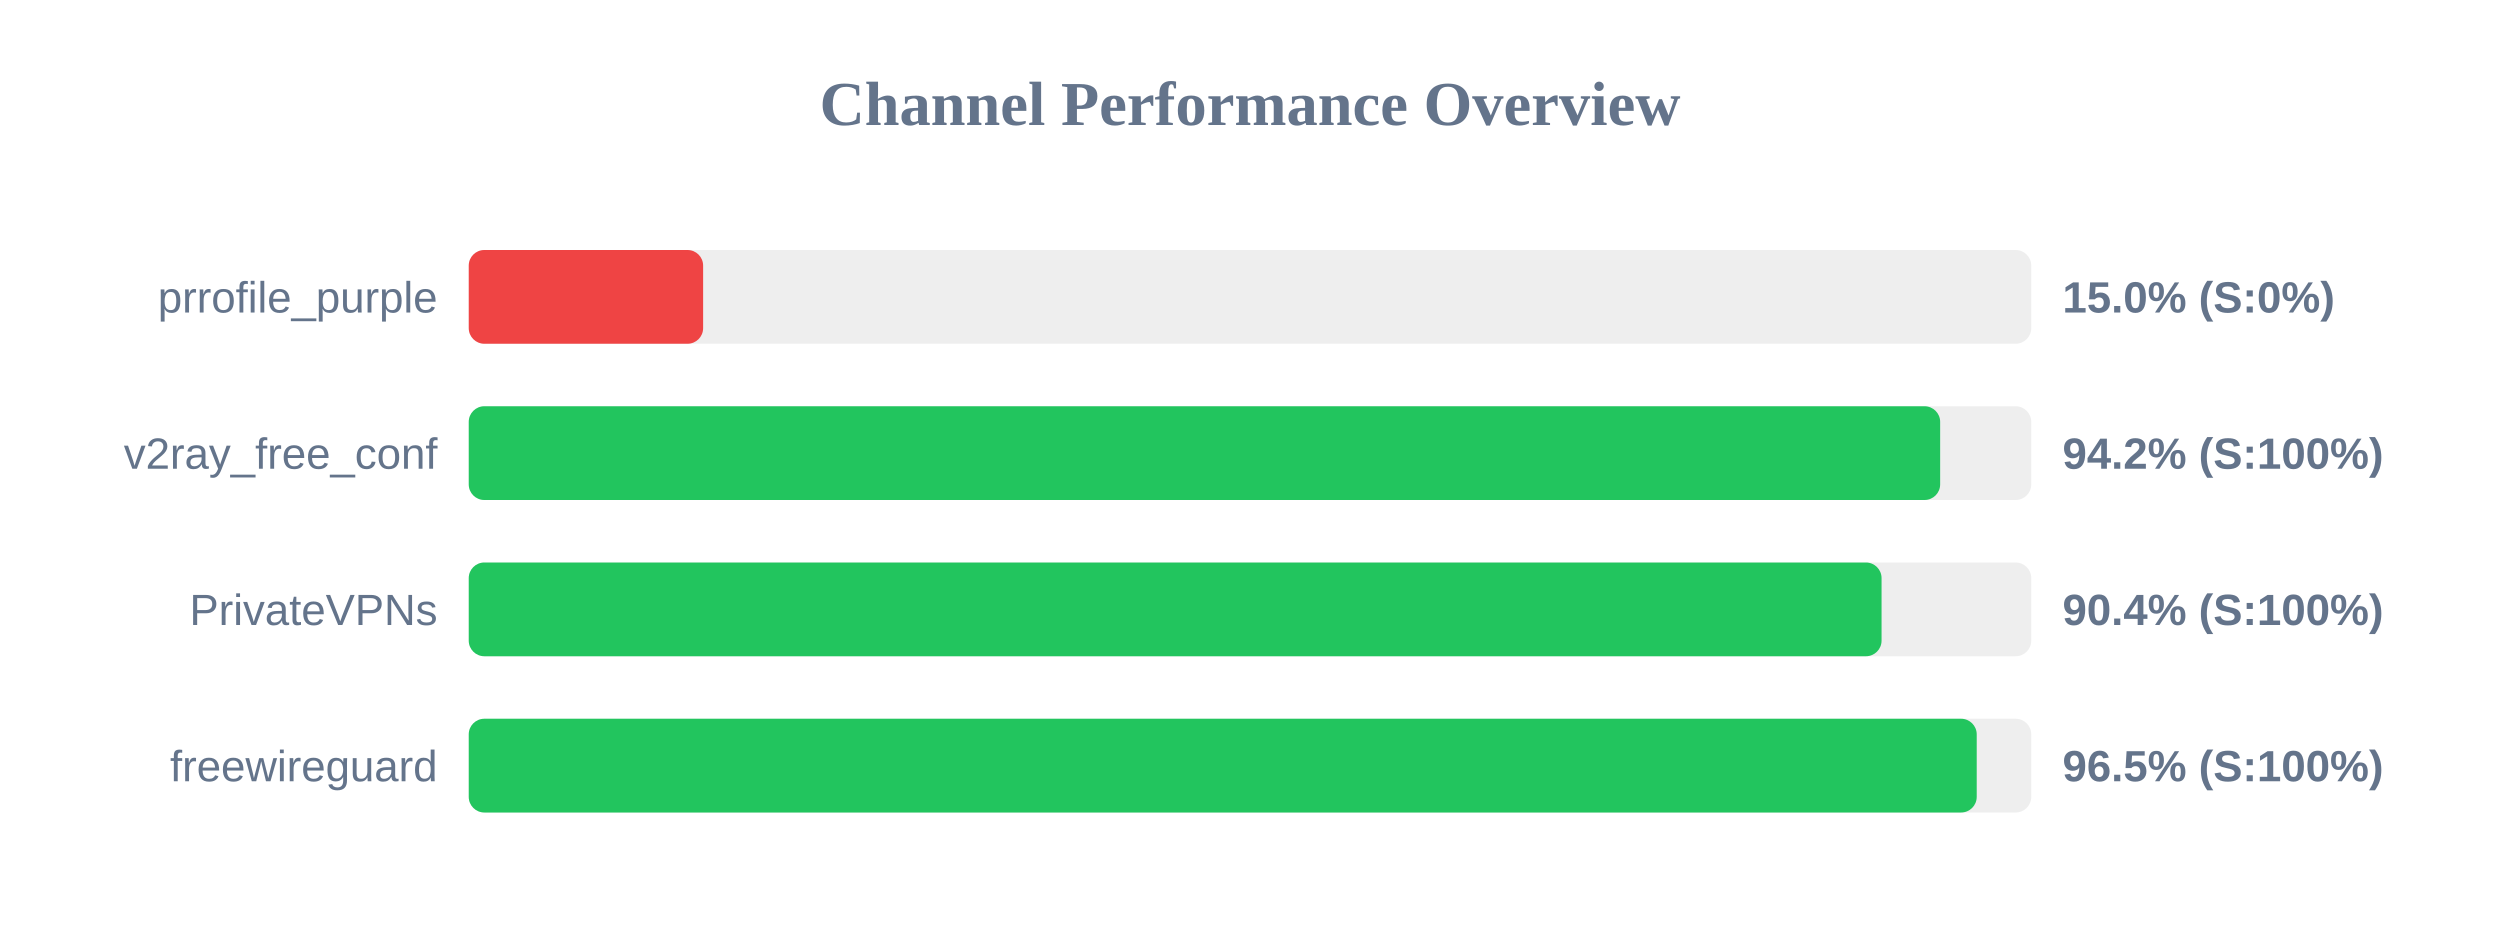
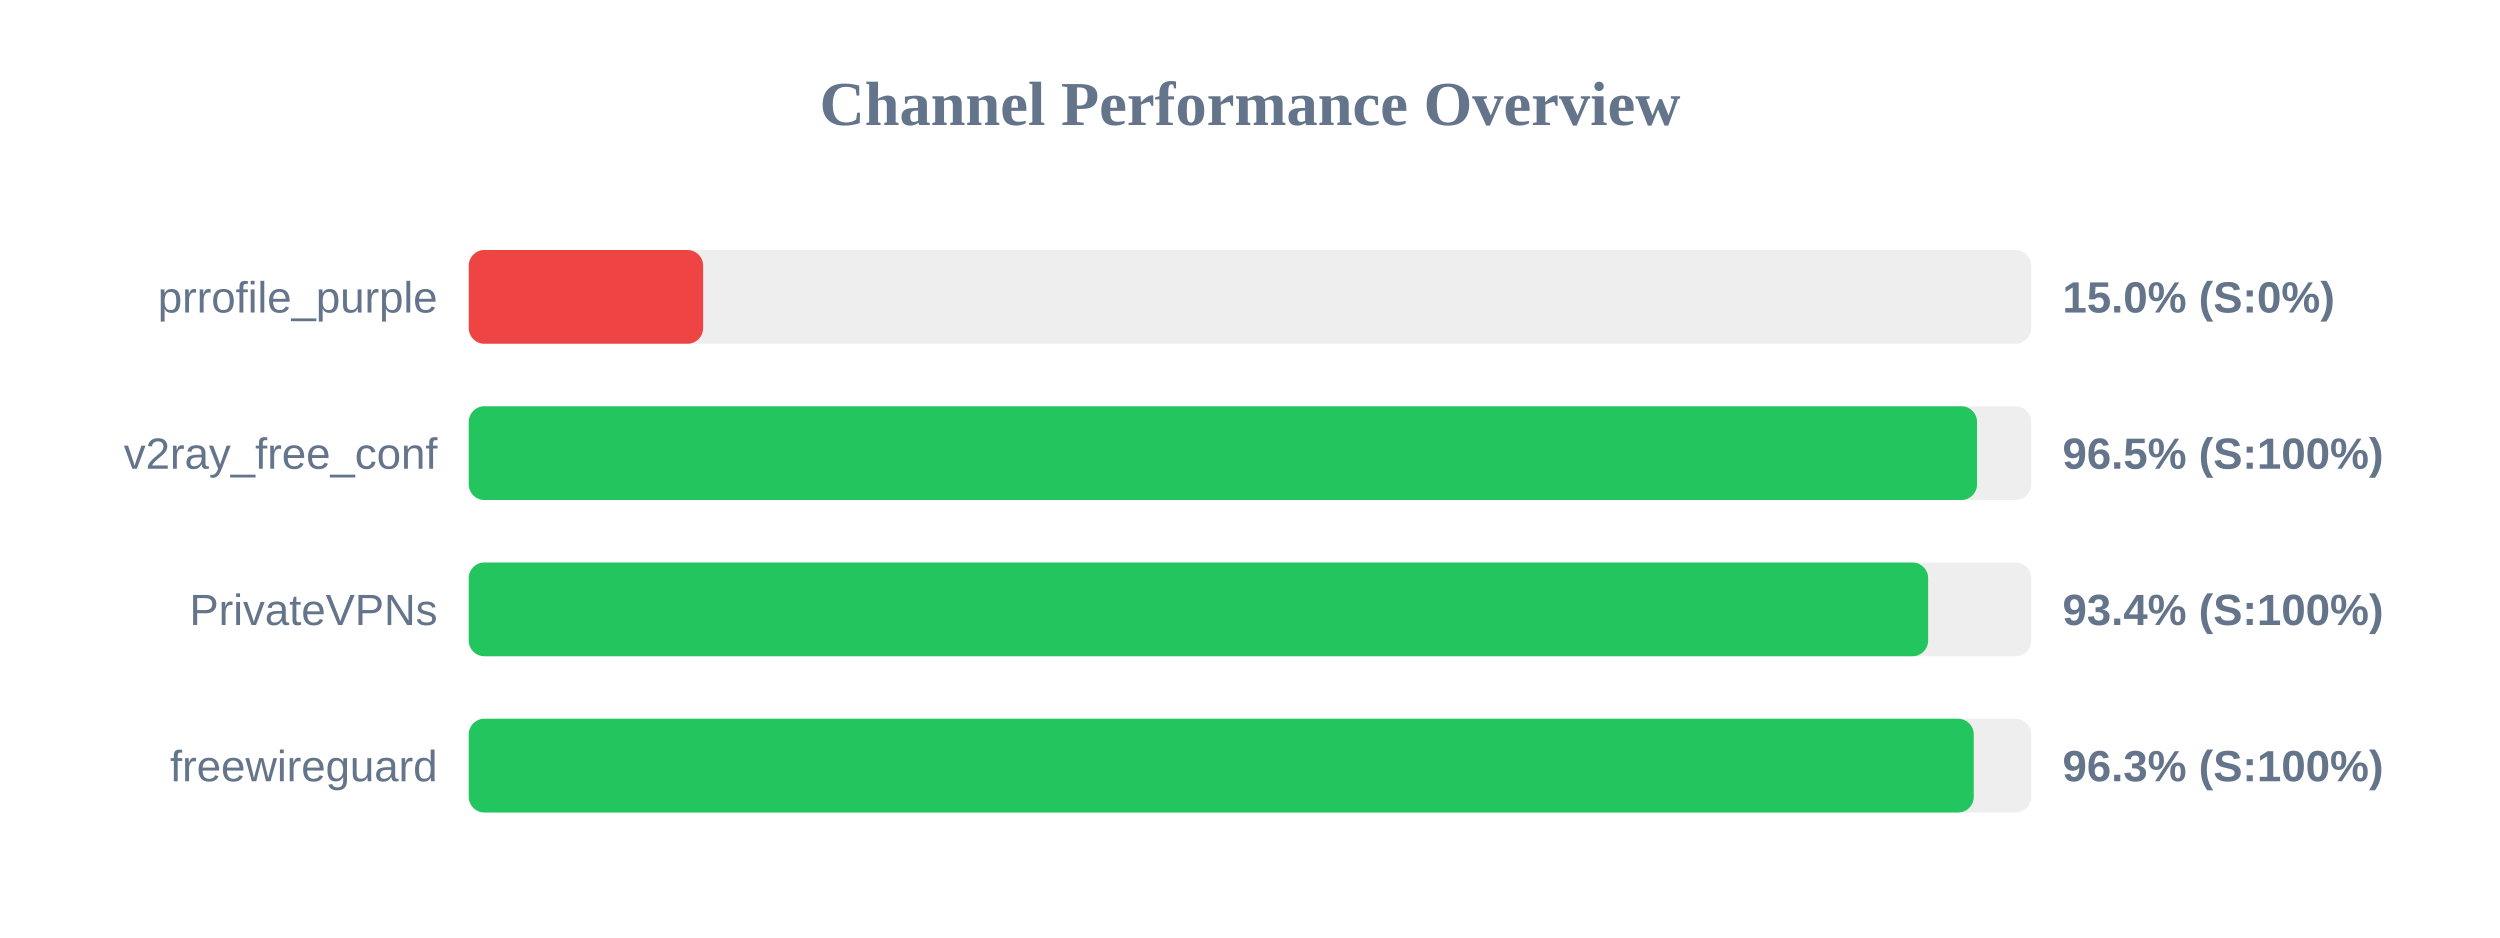
<svg xmlns="http://www.w3.org/2000/svg" width="800" height="300" version="1.1">
  <style>
        .row { font: 14px Arial; fill: #64748b; }
        .score { font: bold 14px Arial; fill: #64748b; }
    </style>
  <text x="400" y="40" text-anchor="middle" font-size="20px" font-weight="bold" fill="#64748b">Channel Performance Overview</text>
  <rect x="150" y="80" width="500" height="30" fill="#eee" rx="5" />
  <rect x="150" y="80" width="75.0" height="30" fill="#ef4444" rx="5" />
  <text x="140" y="100" text-anchor="end" class="row">prrofile_purple</text>
  <text x="660" y="100" text-anchor="start" class="score">15.0% (S:0%)</text>
  <rect x="150" y="130" width="500" height="30" fill="#eee" rx="5" />
-   <rect x="150" y="130" width="470.85" height="30" fill="#22c55e" rx="5" />
+   <rect x="150" y="130" width="482.65" height="30" fill="#22c55e" rx="5" />
  <text x="140" y="150" text-anchor="end" class="row">v2ray_free_conf</text>
-   <text x="660" y="150" text-anchor="start" class="score">94.2% (S:100%)</text>
+   <text x="660" y="150" text-anchor="start" class="score">96.5% (S:100%)</text>
  <rect x="150" y="180" width="500" height="30" fill="#eee" rx="5" />
-   <rect x="150" y="180" width="452.1" height="30" fill="#22c55e" rx="5" />
+   <rect x="150" y="180" width="467.0" height="30" fill="#22c55e" rx="5" />
  <text x="140" y="200" text-anchor="end" class="row">PrivateVPNs</text>
-   <text x="660" y="200" text-anchor="start" class="score">90.4% (S:100%)</text>
+   <text x="660" y="200" text-anchor="start" class="score">93.4% (S:100%)</text>
  <rect x="150" y="230" width="500" height="30" fill="#eee" rx="5" />
-   <rect x="150" y="230" width="482.55" height="30" fill="#22c55e" rx="5" />
+   <rect x="150" y="230" width="481.6" height="30" fill="#22c55e" rx="5" />
  <text x="140" y="250" text-anchor="end" class="row">freewireguard</text>
-   <text x="660" y="250" text-anchor="start" class="score">96.5% (S:100%)</text>
+   <text x="660" y="250" text-anchor="start" class="score">96.3% (S:100%)</text>
</svg>
